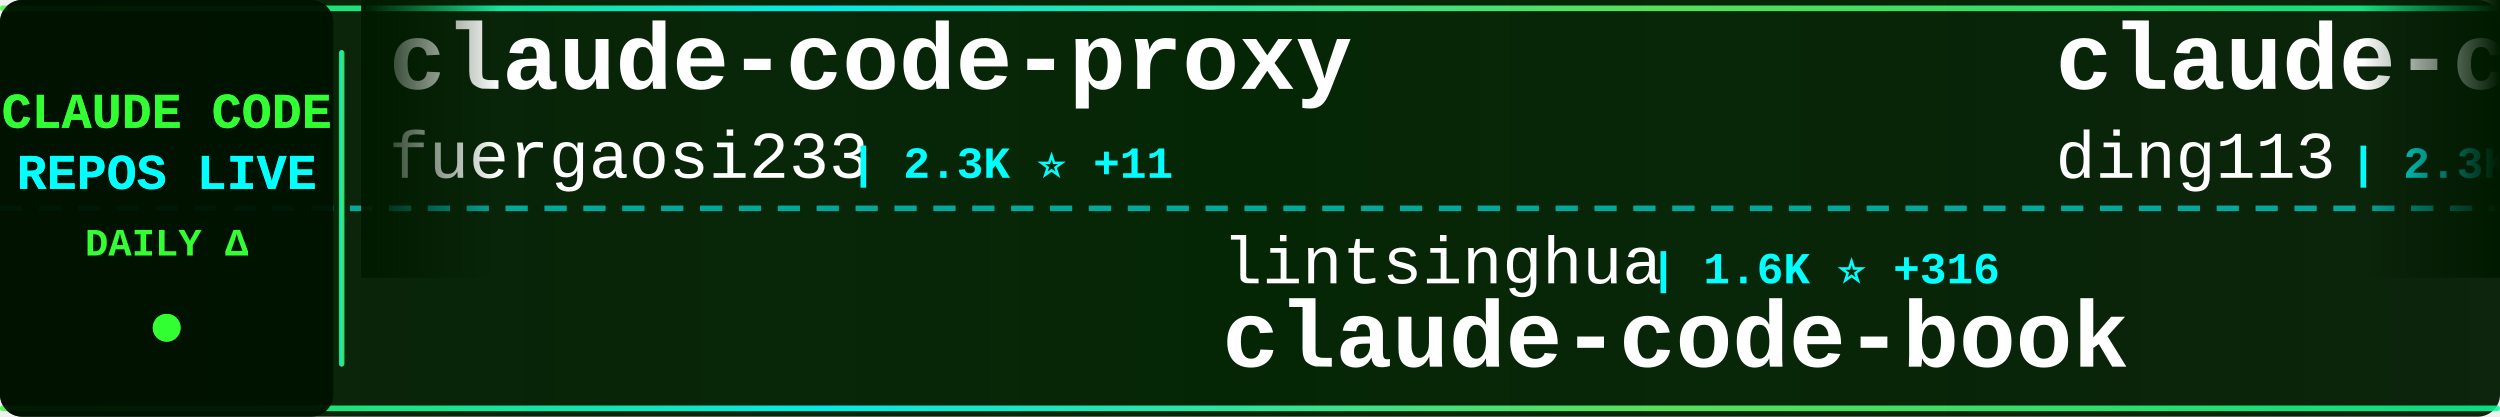
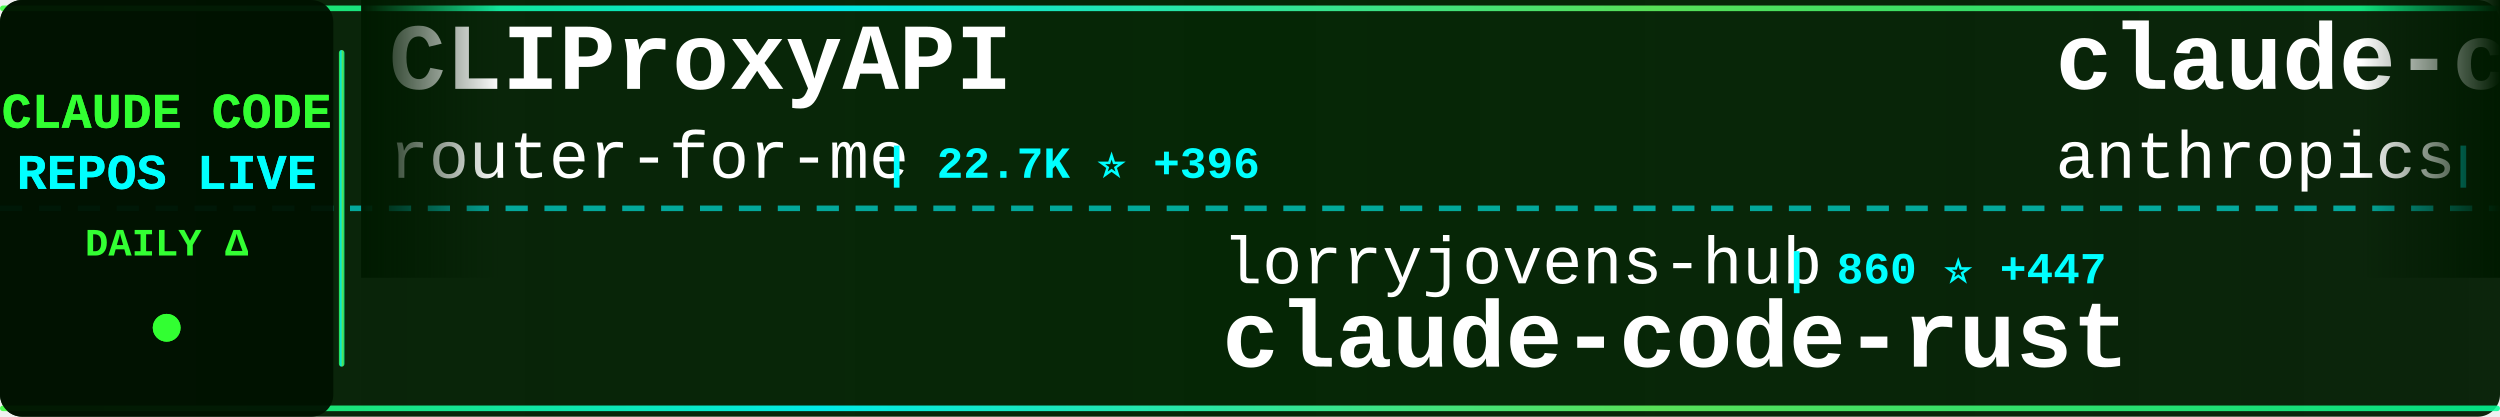
<svg xmlns="http://www.w3.org/2000/svg" width="900" height="150">
  <defs>
    <linearGradient id="tickerBg" x1="0%" y1="0%" x2="100%" y2="0%">
      <stop offset="0%" style="stop-color:#001a00;stop-opacity:0.95" />
      <stop offset="50%" style="stop-color:#002200;stop-opacity:0.98" />
      <stop offset="100%" style="stop-color:#001a00;stop-opacity:0.95" />
    </linearGradient>
    <linearGradient id="borderGrad" x1="0%" y1="0%" x2="100%" y2="0%">
      <stop offset="0%" style="stop-color:#33ff33;stop-opacity:0.85">
        <animate attributeName="stop-opacity" values="0.85;1;0.85" dur="2s" repeatCount="indefinite" />
      </stop>
      <stop offset="33%" style="stop-color:#00ffff;stop-opacity:0.9">
        <animate attributeName="stop-opacity" values="0.9;1;0.9" dur="2.2s" repeatCount="indefinite" />
      </stop>
      <stop offset="66%" style="stop-color:#66ff66;stop-opacity:0.85">
        <animate attributeName="stop-opacity" values="0.85;1;0.85" dur="1.8s" repeatCount="indefinite" />
      </stop>
      <stop offset="100%" style="stop-color:#00ff99;stop-opacity:0.85">
        <animate attributeName="stop-opacity" values="0.85;1;0.85" dur="2s" repeatCount="indefinite" />
      </stop>
    </linearGradient>
    <filter id="textGlow">
      <feGaussianBlur stdDeviation="0.1" result="coloredBlur" />
      <feMerge>
        <feMergeNode in="coloredBlur" />
        <feMergeNode in="SourceGraphic" />
      </feMerge>
    </filter>
    <filter id="metricGlow">
      <feGaussianBlur stdDeviation="0.2" result="coloredBlur" />
      <feMerge>
        <feMergeNode in="coloredBlur" />
        <feMergeNode in="SourceGraphic" />
      </feMerge>
    </filter>
    <linearGradient id="leftFade" x1="0%" y1="0%" x2="100%" y2="0%">
      <stop offset="0%" style="stop-color:#001a00;stop-opacity:1" />
      <stop offset="100%" style="stop-color:#001a00;stop-opacity:0" />
    </linearGradient>
    <linearGradient id="rightFade" x1="0%" y1="0%" x2="100%" y2="0%">
      <stop offset="0%" style="stop-color:#001a00;stop-opacity:0" />
      <stop offset="100%" style="stop-color:#001a00;stop-opacity:1" />
    </linearGradient>
  </defs>
  <rect width="900" height="150" fill="url(#tickerBg)" rx="8" />
  <rect x="0" y="2" width="900" height="2" fill="url(#borderGrad)" rx="1" />
  <rect x="0" y="146" width="900" height="2" fill="url(#borderGrad)" rx="1" />
  <line x1="0" y1="75" x2="900" y2="75" stroke="#00ffff" stroke-width="2" stroke-dasharray="8 6" opacity="0.6" />
  <rect x="0" y="0" width="120" height="150" fill="#001100" opacity="0.95" rx="8" />
  <text x="60" y="46" font-family="'Courier New', monospace" font-size="18" font-weight="bold" fill="#33ff33" text-anchor="middle" filter="url(#textGlow)">
    CLAUDE CODE
  </text>
  <text x="60" y="68" font-family="'Courier New', monospace" font-size="18" font-weight="bold" fill="#00ffff" text-anchor="middle" filter="url(#textGlow)">
    REPOS LIVE
  </text>
  <text x="60" y="92" font-family="'Courier New', monospace" font-size="14" font-weight="bold" fill="#33ff33" text-anchor="middle">
    DAILY Δ
  </text>
  <circle cx="60" cy="118" r="5" fill="#33ff33" filter="url(#metricGlow)">
    <animate attributeName="r" values="4;6;4" dur="1.5s" repeatCount="indefinite" />
    <animate attributeName="opacity" values="0.6;1;0.6" dur="1.5s" repeatCount="indefinite" />
  </circle>
  <rect x="122" y="18" width="2" height="114" fill="url(#borderGrad)" rx="1" />
  <clipPath id="tickerClip">
    <rect x="130" y="0" width="770" height="150" />
  </clipPath>
  <g clip-path="url(#tickerClip)">
    <g id="tickerItems">
      <animateTransform attributeName="transform" attributeType="XML" type="translate" from="0 0" to="-3000 0" dur="54s" repeatCount="indefinite" />
      <g transform="translate(0, 0)">
-         <text x="140" y="32" font-family="'Courier New', monospace" font-size="34" font-weight="bold" fill="#ffffff">claude-code-proxy</text>
-         <text x="140" y="64" font-family="'Courier New', monospace" font-size="24" font-weight="normal" fill="#ffffff" opacity="1.0">fuergaosi233</text>
-         <text x="306" y="64" font-family="'Courier New', monospace" font-size="16" font-weight="bold" fill="#00ffff"> | 2.3K ⭐ +11</text>
+         <text x="140" y="32" font-family="'Courier New', monospace" font-size="34" font-weight="bold" fill="#ffffff">CLIProxyAPI</text>
+         <text x="140" y="64" font-family="'Courier New', monospace" font-size="24" font-weight="normal" fill="#ffffff" opacity="1.0">router-for-me</text>
+         <text x="318" y="64" font-family="'Courier New', monospace" font-size="16" font-weight="bold" fill="#00ffff"> | 22.7K ⭐ +396</text>
      </g>
      <g transform="translate(300, 0)">
-         <text x="140" y="102" font-family="'Courier New', monospace" font-size="24" font-weight="normal" fill="#ffffff" opacity="1.0">lintsinghua</text>
-         <text x="294" y="102" font-family="'Courier New', monospace" font-size="16" font-weight="bold" fill="#00ffff"> | 1.6K ⭐ +316</text>
-         <text x="140" y="132" font-family="'Courier New', monospace" font-size="34" font-weight="bold" fill="#ffffff">claude-code-book</text>
+         <text x="140" y="102" font-family="'Courier New', monospace" font-size="24" font-weight="normal" fill="#ffffff" opacity="1.0">lorryjovens-hub</text>
+         <text x="342" y="102" font-family="'Courier New', monospace" font-size="16" font-weight="bold" fill="#00ffff"> | 860 ⭐ +447</text>
+         <text x="140" y="132" font-family="'Courier New', monospace" font-size="34" font-weight="bold" fill="#ffffff">claude-code-rust</text>
      </g>
      <g transform="translate(600, 0)">
-         <text x="140" y="32" font-family="'Courier New', monospace" font-size="34" font-weight="bold" fill="#ffffff">claude-code-hub</text>
-         <text x="140" y="64" font-family="'Courier New', monospace" font-size="24" font-weight="normal" fill="#ffffff" opacity="1.0">ding113</text>
-         <text x="246" y="64" font-family="'Courier New', monospace" font-size="16" font-weight="bold" fill="#00ffff"> | 2.3K ⭐ +13</text>
+         <text x="140" y="32" font-family="'Courier New', monospace" font-size="34" font-weight="bold" fill="#ffffff">claude-code-base-action</text>
+         <text x="140" y="64" font-family="'Courier New', monospace" font-size="24" font-weight="normal" fill="#ffffff" opacity="1.0">anthropics</text>
+         <text x="282" y="64" font-family="'Courier New', monospace" font-size="16" font-weight="bold" fill="#00ffff"> | 781 ⭐ +5</text>
      </g>
      <g transform="translate(900, 0)">
-         <text x="140" y="102" font-family="'Courier New', monospace" font-size="24" font-weight="normal" fill="#ffffff" opacity="1.0">andrew-kramer-inno</text>
-         <text x="378" y="102" font-family="'Courier New', monospace" font-size="16" font-weight="bold" fill="#00ffff"> | 493 ⭐ +63</text>
-         <text x="140" y="132" font-family="'Courier New', monospace" font-size="34" font-weight="bold" fill="#ffffff">claude-code-source-build</text>
+         <text x="140" y="102" font-family="'Courier New', monospace" font-size="24" font-weight="normal" fill="#ffffff" opacity="1.0">luyao618</text>
+         <text x="258" y="102" font-family="'Courier New', monospace" font-size="16" font-weight="bold" fill="#00ffff"> | 777 ⭐ +760</text>
+         <text x="140" y="132" font-family="'Courier New', monospace" font-size="34" font-weight="bold" fill="#ffffff">Claude-Code-Source-Study</text>
      </g>
      <g transform="translate(1200, 0)">
-         <text x="140" y="32" font-family="'Courier New', monospace" font-size="34" font-weight="bold" fill="#ffffff">claude-code-rust</text>
-         <text x="140" y="64" font-family="'Courier New', monospace" font-size="24" font-weight="normal" fill="#ffffff" opacity="1.0">lorryjovens-hub</text>
-         <text x="342" y="64" font-family="'Courier New', monospace" font-size="16" font-weight="bold" fill="#00ffff"> | 779 ⭐ +384</text>
+         <text x="140" y="32" font-family="'Courier New', monospace" font-size="34" font-weight="bold" fill="#ffffff">claude-code-telegram</text>
+         <text x="140" y="64" font-family="'Courier New', monospace" font-size="24" font-weight="normal" fill="#ffffff" opacity="1.0">RichardAtCT</text>
+         <text x="294" y="64" font-family="'Courier New', monospace" font-size="16" font-weight="bold" fill="#00ffff"> | 2.3K ⭐ +10</text>
      </g>
      <g transform="translate(1500, 0)">
-         <text x="140" y="102" font-family="'Courier New', monospace" font-size="24" font-weight="normal" fill="#ffffff" opacity="1.0">hangsman</text>
-         <text x="258" y="102" font-family="'Courier New', monospace" font-size="16" font-weight="bold" fill="#00ffff"> | 703 ⭐ +40</text>
-         <text x="140" y="132" font-family="'Courier New', monospace" font-size="34" font-weight="bold" fill="#ffffff">claude-code-source</text>
+         <text x="140" y="102" font-family="'Courier New', monospace" font-size="24" font-weight="normal" fill="#ffffff" opacity="1.0">VoltAgent</text>
+         <text x="270" y="102" font-family="'Courier New', monospace" font-size="16" font-weight="bold" fill="#00ffff"> | 16.1K ⭐ +111</text>
+         <text x="140" y="132" font-family="'Courier New', monospace" font-size="34" font-weight="bold" fill="#ffffff">awesome-claude-code-suba...</text>
      </g>
      <g transform="translate(1800, 0)">
-         <text x="140" y="32" font-family="'Courier New', monospace" font-size="34" font-weight="bold" fill="#ffffff">claude-code-my-workflow</text>
-         <text x="140" y="64" font-family="'Courier New', monospace" font-size="24" font-weight="normal" fill="#ffffff" opacity="1.0">pedrohcgs</text>
-         <text x="270" y="64" font-family="'Courier New', monospace" font-size="16" font-weight="bold" fill="#00ffff"> | 829 ⭐ +4</text>
+         <text x="140" y="32" font-family="'Courier New', monospace" font-size="34" font-weight="bold" fill="#ffffff">claude-howto</text>
+         <text x="140" y="64" font-family="'Courier New', monospace" font-size="24" font-weight="normal" fill="#ffffff" opacity="1.0">luongnv89</text>
+         <text x="270" y="64" font-family="'Courier New', monospace" font-size="16" font-weight="bold" fill="#00ffff"> | 17.6K ⭐ +716</text>
      </g>
      <g transform="translate(2100, 0)">
-         <text x="140" y="102" font-family="'Courier New', monospace" font-size="24" font-weight="normal" fill="#ffffff" opacity="1.0">luongnv89</text>
-         <text x="270" y="102" font-family="'Courier New', monospace" font-size="16" font-weight="bold" fill="#00ffff"> | 17.3K ⭐ +782</text>
-         <text x="140" y="132" font-family="'Courier New', monospace" font-size="34" font-weight="bold" fill="#ffffff">claude-howto</text>
+         <text x="140" y="102" font-family="'Courier New', monospace" font-size="24" font-weight="normal" fill="#ffffff" opacity="1.0">chauncygu</text>
+         <text x="270" y="102" font-family="'Courier New', monospace" font-size="16" font-weight="bold" fill="#00ffff"> | 1.3K ⭐ +252</text>
+         <text x="140" y="132" font-family="'Courier New', monospace" font-size="34" font-weight="bold" fill="#ffffff">collection-claude-code-s...</text>
      </g>
      <g transform="translate(2400, 0)">
-         <text x="140" y="32" font-family="'Courier New', monospace" font-size="34" font-weight="bold" fill="#ffffff">claude-code</text>
-         <text x="140" y="64" font-family="'Courier New', monospace" font-size="24" font-weight="normal" fill="#ffffff" opacity="1.0">beita6969</text>
-         <text x="270" y="64" font-family="'Courier New', monospace" font-size="16" font-weight="bold" fill="#00ffff"> | 268 ⭐ +21</text>
+         <text x="140" y="32" font-family="'Courier New', monospace" font-size="34" font-weight="bold" fill="#ffffff">claude_code_src</text>
+         <text x="140" y="64" font-family="'Courier New', monospace" font-size="24" font-weight="normal" fill="#ffffff" opacity="1.0">ponponon</text>
+         <text x="258" y="64" font-family="'Courier New', monospace" font-size="16" font-weight="bold" fill="#00ffff"> | 1.9K ⭐ +223</text>
      </g>
      <g transform="translate(2700, 0)">
-         <text x="140" y="102" font-family="'Courier New', monospace" font-size="24" font-weight="normal" fill="#ffffff" opacity="1.0">anthropics</text>
-         <text x="282" y="102" font-family="'Courier New', monospace" font-size="16" font-weight="bold" fill="#00ffff"> | 15.9K ⭐ +97</text>
-         <text x="140" y="132" font-family="'Courier New', monospace" font-size="34" font-weight="bold" fill="#ffffff">claude-plugins-official</text>
+         <text x="140" y="102" font-family="'Courier New', monospace" font-size="24" font-weight="normal" fill="#ffffff" opacity="1.0">jarmuine</text>
+         <text x="258" y="102" font-family="'Courier New', monospace" font-size="16" font-weight="bold" fill="#00ffff"> | 1.7K ⭐ +126</text>
+         <text x="140" y="132" font-family="'Courier New', monospace" font-size="34" font-weight="bold" fill="#ffffff">claude-code</text>
      </g>
      <g transform="translate(3000, 0)">
-         <text x="140" y="32" font-family="'Courier New', monospace" font-size="34" font-weight="bold" fill="#ffffff">claude-code-proxy</text>
-         <text x="140" y="64" font-family="'Courier New', monospace" font-size="24" font-weight="normal" fill="#ffffff" opacity="1.0">fuergaosi233</text>
-         <text x="306" y="64" font-family="'Courier New', monospace" font-size="16" font-weight="bold" fill="#00ffff"> | 2.3K ⭐ +11</text>
+         <text x="140" y="32" font-family="'Courier New', monospace" font-size="34" font-weight="bold" fill="#ffffff">CLIProxyAPI</text>
+         <text x="140" y="64" font-family="'Courier New', monospace" font-size="24" font-weight="normal" fill="#ffffff" opacity="1.0">router-for-me</text>
+         <text x="318" y="64" font-family="'Courier New', monospace" font-size="16" font-weight="bold" fill="#00ffff"> | 22.7K ⭐ +396</text>
      </g>
      <g transform="translate(3300, 0)">
-         <text x="140" y="102" font-family="'Courier New', monospace" font-size="24" font-weight="normal" fill="#ffffff" opacity="1.0">lintsinghua</text>
-         <text x="294" y="102" font-family="'Courier New', monospace" font-size="16" font-weight="bold" fill="#00ffff"> | 1.6K ⭐ +316</text>
-         <text x="140" y="132" font-family="'Courier New', monospace" font-size="34" font-weight="bold" fill="#ffffff">claude-code-book</text>
+         <text x="140" y="102" font-family="'Courier New', monospace" font-size="24" font-weight="normal" fill="#ffffff" opacity="1.0">lorryjovens-hub</text>
+         <text x="342" y="102" font-family="'Courier New', monospace" font-size="16" font-weight="bold" fill="#00ffff"> | 860 ⭐ +447</text>
+         <text x="140" y="132" font-family="'Courier New', monospace" font-size="34" font-weight="bold" fill="#ffffff">claude-code-rust</text>
      </g>
      <g transform="translate(3600, 0)">
-         <text x="140" y="32" font-family="'Courier New', monospace" font-size="34" font-weight="bold" fill="#ffffff">claude-code-hub</text>
-         <text x="140" y="64" font-family="'Courier New', monospace" font-size="24" font-weight="normal" fill="#ffffff" opacity="1.0">ding113</text>
-         <text x="246" y="64" font-family="'Courier New', monospace" font-size="16" font-weight="bold" fill="#00ffff"> | 2.3K ⭐ +13</text>
+         <text x="140" y="32" font-family="'Courier New', monospace" font-size="34" font-weight="bold" fill="#ffffff">claude-code-base-action</text>
+         <text x="140" y="64" font-family="'Courier New', monospace" font-size="24" font-weight="normal" fill="#ffffff" opacity="1.0">anthropics</text>
+         <text x="282" y="64" font-family="'Courier New', monospace" font-size="16" font-weight="bold" fill="#00ffff"> | 781 ⭐ +5</text>
      </g>
      <g transform="translate(3900, 0)">
-         <text x="140" y="102" font-family="'Courier New', monospace" font-size="24" font-weight="normal" fill="#ffffff" opacity="1.0">andrew-kramer-inno</text>
-         <text x="378" y="102" font-family="'Courier New', monospace" font-size="16" font-weight="bold" fill="#00ffff"> | 493 ⭐ +63</text>
-         <text x="140" y="132" font-family="'Courier New', monospace" font-size="34" font-weight="bold" fill="#ffffff">claude-code-source-build</text>
+         <text x="140" y="102" font-family="'Courier New', monospace" font-size="24" font-weight="normal" fill="#ffffff" opacity="1.0">luyao618</text>
+         <text x="258" y="102" font-family="'Courier New', monospace" font-size="16" font-weight="bold" fill="#00ffff"> | 777 ⭐ +760</text>
+         <text x="140" y="132" font-family="'Courier New', monospace" font-size="34" font-weight="bold" fill="#ffffff">Claude-Code-Source-Study</text>
      </g>
    </g>
  </g>
  <rect x="130" y="0" width="50" height="100" fill="url(#leftFade)" />
  <rect x="850" y="0" width="50" height="100" fill="url(#rightFade)" />
</svg>
